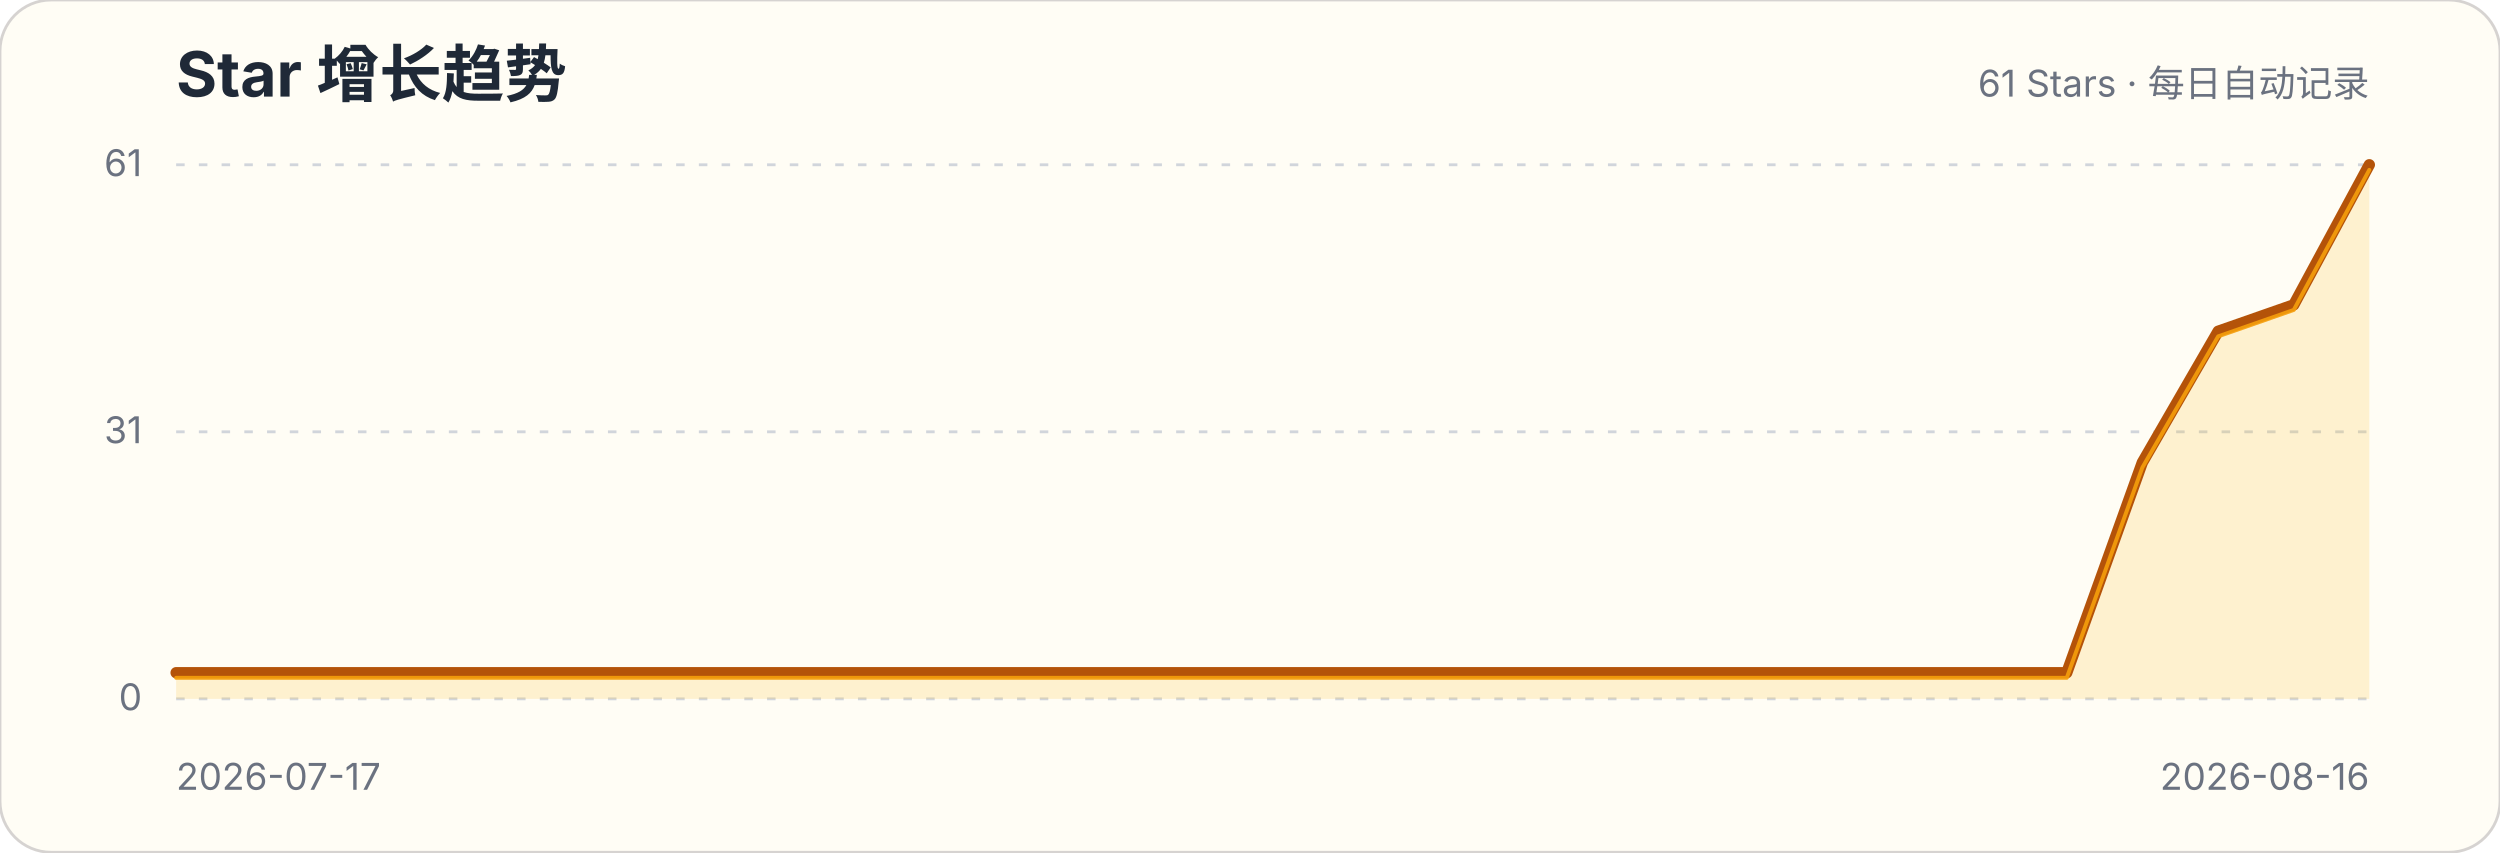
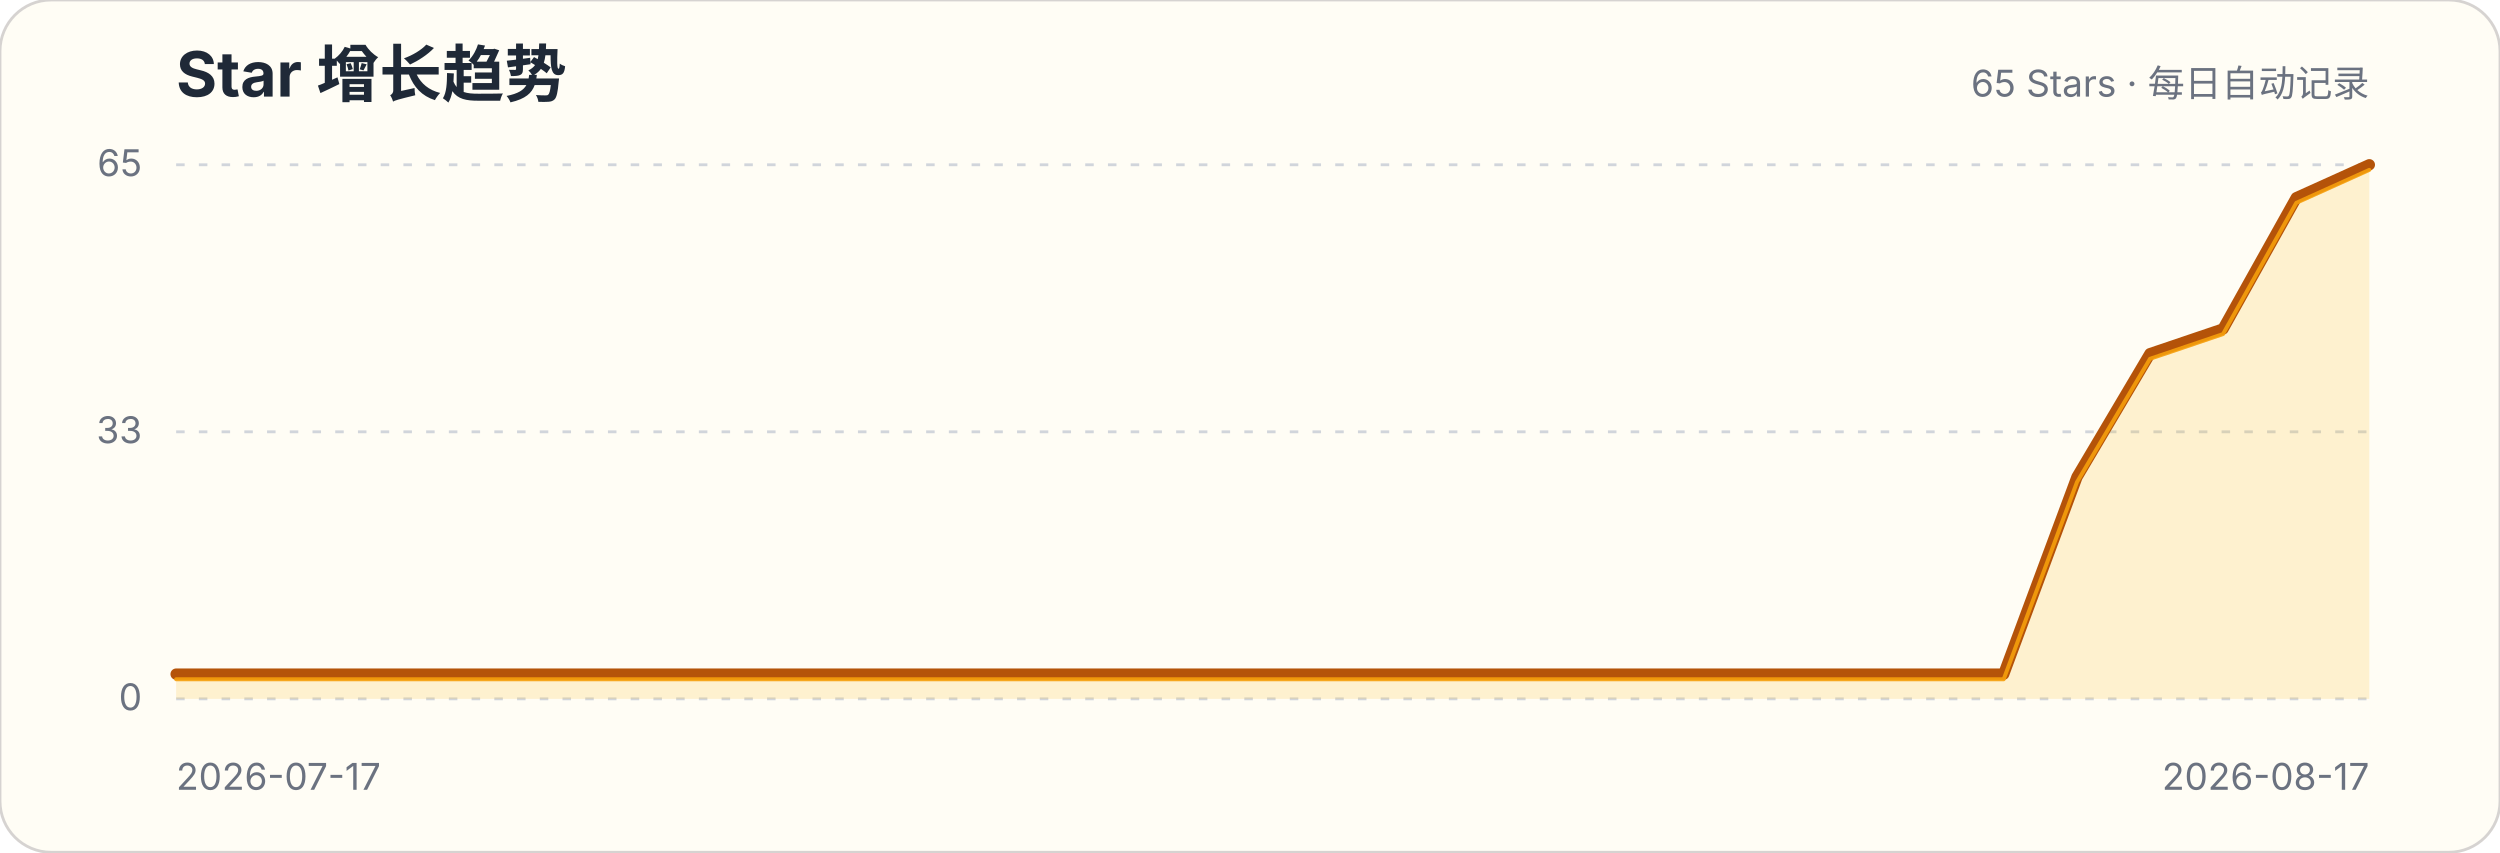
<svg xmlns="http://www.w3.org/2000/svg" width="880" height="300" viewBox="0 0 880 300" role="img" aria-labelledby="title description">
  <style>.title{font:700 22px -apple-system,BlinkMacSystemFont,"Segoe UI",sans-serif;fill:#1f2937}.subtitle,.axis{font:13px -apple-system,BlinkMacSystemFont,"Segoe UI",sans-serif;fill:#6b7280}.grid{stroke:#d1d5db;stroke-width:1;stroke-dasharray:3 5}</style>
  <rect width="880" height="300" rx="18" fill="#fffdf5" stroke="#d6d3d1" />
  <text x="62" y="34" class="title">Star 增长趋势</text>
-   <text x="834" y="34" class="subtitle" text-anchor="end">61 Stars · 每日自动记录</text>
+   <text x="834" y="34" class="subtitle" text-anchor="end">65 Stars · 每日自动记录</text>
  <g>
    <line x1="62" x2="834" y1="246" y2="246" class="grid" />
    <text x="50" y="250" class="axis" text-anchor="end">0</text>
  </g>
  <g>
    <line x1="62" x2="834" y1="152" y2="152" class="grid" />
-     <text x="50" y="156" class="axis" text-anchor="end">31</text>
+     <text x="50" y="156" class="axis" text-anchor="end">33</text>
  </g>
  <g>
    <line x1="62" x2="834" y1="58" y2="58" class="grid" />
-     <text x="50" y="62" class="axis" text-anchor="end">61</text>
+     <text x="50" y="62" class="axis" text-anchor="end">65</text>
  </g>
-   <path d="M62.0,236.8 L88.6,236.8 L115.2,236.8 L141.9,236.8 L168.5,236.8 L195.1,236.8 L221.7,236.8 L248.3,236.8 L275.0,236.8 L301.6,236.8 L328.2,236.8 L354.8,236.8 L381.4,236.8 L408.1,236.8 L434.7,236.8 L461.3,236.8 L487.9,236.8 L514.6,236.8 L541.2,236.8 L567.8,236.8 L594.4,236.8 L621.0,236.8 L647.7,236.8 L674.3,236.8 L700.9,236.8 L727.5,236.8 L754.1,162.8 L780.8,116.6 L807.4,107.3 L834.0,58.0 L834.0,246 L62,246 Z" fill="#fbbf24" fill-opacity=".18" />
-   <path d="M62.0,236.8 L88.6,236.8 L115.2,236.8 L141.9,236.8 L168.5,236.8 L195.1,236.8 L221.7,236.8 L248.3,236.8 L275.0,236.8 L301.6,236.8 L328.2,236.8 L354.8,236.8 L381.4,236.8 L408.1,236.8 L434.7,236.8 L461.3,236.8 L487.9,236.8 L514.6,236.8 L541.2,236.8 L567.8,236.8 L594.4,236.8 L621.0,236.8 L647.7,236.8 L674.3,236.8 L700.9,236.8 L727.5,236.8 L754.1,162.8 L780.8,116.6 L807.4,107.3 L834.0,58.0" fill="none" stroke="#b45309" stroke-width="4" stroke-linecap="round" stroke-linejoin="round" />
-   <path d="M62.0,236.8 L88.6,236.8 L115.2,236.8 L141.9,236.8 L168.5,236.8 L195.1,236.8 L221.7,236.8 L248.3,236.8 L275.0,236.8 L301.6,236.8 L328.2,236.8 L354.8,236.8 L381.4,236.8 L408.1,236.8 L434.7,236.8 L461.3,236.8 L487.9,236.8 L514.6,236.8 L541.2,236.8 L567.8,236.8 L594.4,236.8 L621.0,236.8 L647.7,236.8 L674.3,236.8 L700.9,236.8 L727.5,236.8 L754.1,162.8 L780.8,116.6 L807.4,107.3 L834.0,58.0" transform="translate(0,1.8)" fill="none" stroke="#f59e0b" stroke-width="1.4" stroke-linecap="round" stroke-linejoin="round" opacity=".9" />
+   <path d="M62.0,237.3 L87.7,237.3 L113.5,237.3 L139.2,237.3 L164.9,237.3 L190.7,237.3 L216.4,237.3 L242.1,237.3 L267.9,237.3 L293.6,237.3 L319.3,237.3 L345.1,237.3 L370.8,237.3 L396.5,237.3 L422.3,237.3 L448.0,237.3 L473.7,237.3 L499.5,237.3 L525.2,237.3 L550.9,237.3 L576.7,237.3 L602.4,237.3 L628.1,237.3 L653.9,237.3 L679.6,237.3 L705.3,237.3 L731.1,167.9 L756.8,124.5 L782.5,115.8 L808.3,69.6 L834.0,58.0 L834.0,246 L62,246 Z" fill="#fbbf24" fill-opacity=".18" />
+   <path d="M62.0,237.3 L87.7,237.3 L113.5,237.3 L139.2,237.3 L164.9,237.3 L190.7,237.3 L216.4,237.3 L242.1,237.3 L267.9,237.3 L293.6,237.3 L319.3,237.3 L345.1,237.3 L370.8,237.3 L396.5,237.3 L422.3,237.3 L448.0,237.3 L473.7,237.3 L499.5,237.3 L525.2,237.3 L550.9,237.3 L576.7,237.3 L602.4,237.3 L628.1,237.3 L653.9,237.3 L679.6,237.3 L705.3,237.3 L731.1,167.9 L756.8,124.5 L782.5,115.8 L808.3,69.6 L834.0,58.0" fill="none" stroke="#b45309" stroke-width="4" stroke-linecap="round" stroke-linejoin="round" />
+   <path d="M62.0,237.3 L87.7,237.3 L113.5,237.3 L139.2,237.3 L164.9,237.3 L190.7,237.3 L216.4,237.3 L242.1,237.3 L267.9,237.3 L293.6,237.3 L319.3,237.3 L345.1,237.3 L370.8,237.3 L396.5,237.3 L422.3,237.3 L448.0,237.3 L473.7,237.3 L499.5,237.3 L525.2,237.3 L550.9,237.3 L576.7,237.3 L602.4,237.3 L628.1,237.3 L653.9,237.3 L679.6,237.3 L705.3,237.3 L731.1,167.9 L756.8,124.5 L782.5,115.8 L808.3,69.6 L834.0,58.0" transform="translate(0,1.8)" fill="none" stroke="#f59e0b" stroke-width="1.4" stroke-linecap="round" stroke-linejoin="round" opacity=".9" />
  <text x="62" y="278" class="axis">2026-07-17</text>
-   <text x="834" y="278" class="axis" text-anchor="end">2026-08-16</text>
+   <text x="834" y="278" class="axis" text-anchor="end">2026-08-17</text>
</svg>
